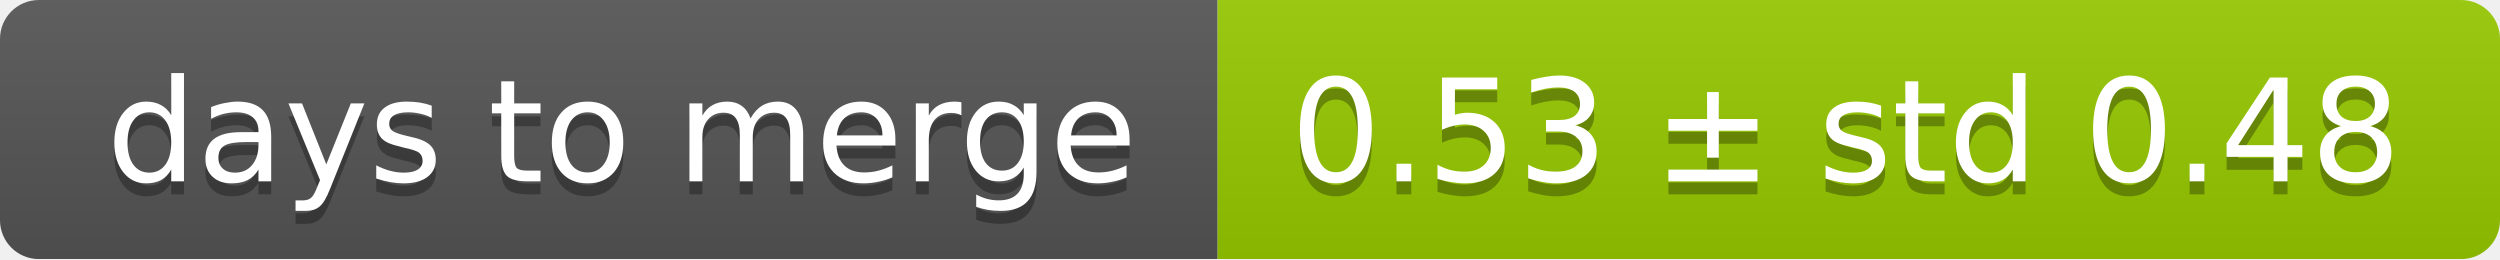
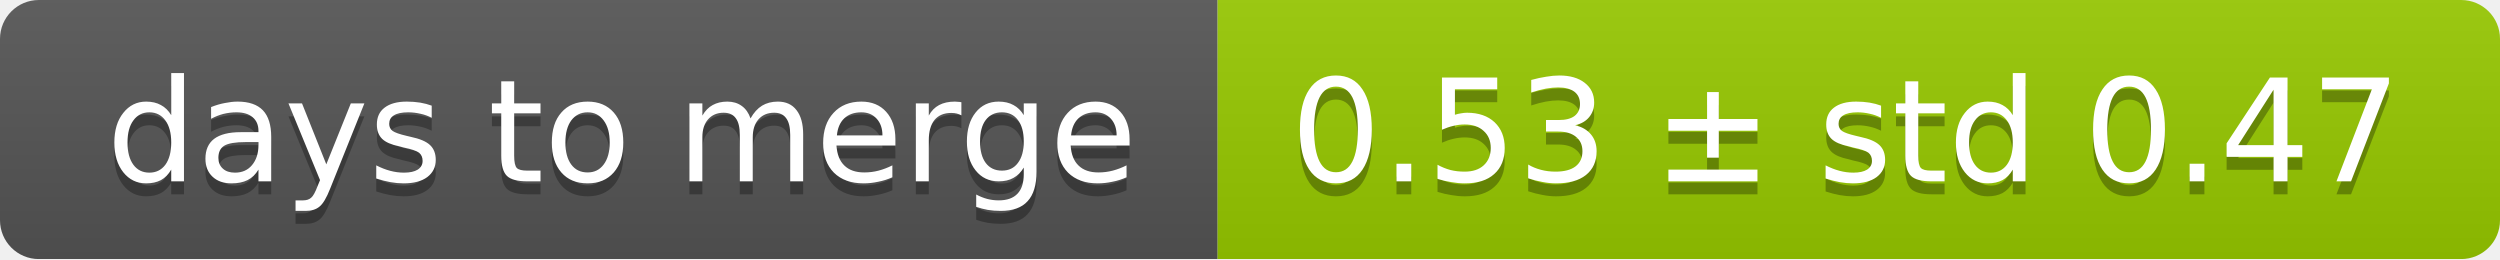
<svg xmlns="http://www.w3.org/2000/svg" width="193" height="20">
  <linearGradient id="smooth" x2="0" y2="100%">
    <stop offset="0" stop-color="#bbb" stop-opacity=".1" />
    <stop offset="1" stop-opacity=".1" />
  </linearGradient>
  <mask id="round">
    <rect width="193" height="20" rx="3" fill="#fff" />
  </mask>
  <g mask="url(#round)">
    <rect width="94" height="20" fill="#555" />
    <rect x="94" width="99" height="20" fill="#97ca00" />
    <rect width="193" height="20" fill="url(#smooth)" />
  </g>
  <g fill="#fff" text-anchor="middle" font-family="DejaVu Sans,Verdana,Geneva,sans-serif" font-size="11">
    <text x="48" y="15" fill="#010101" fill-opacity=".3">days to merge</text>
    <text x="48" y="14">days to merge</text>
-     <text x="142.5" y="15" fill="#010101" fill-opacity=".3">0.53 ± std 0.48</text>
-     <text x="142.5" y="14">0.53 ± std 0.48</text>
+     <text x="142.5" y="15" fill="#010101" fill-opacity=".3">0.53 ± std 0.47</text>
+     <text x="142.5" y="14">0.53 ± std 0.47</text>
  </g>
</svg>
